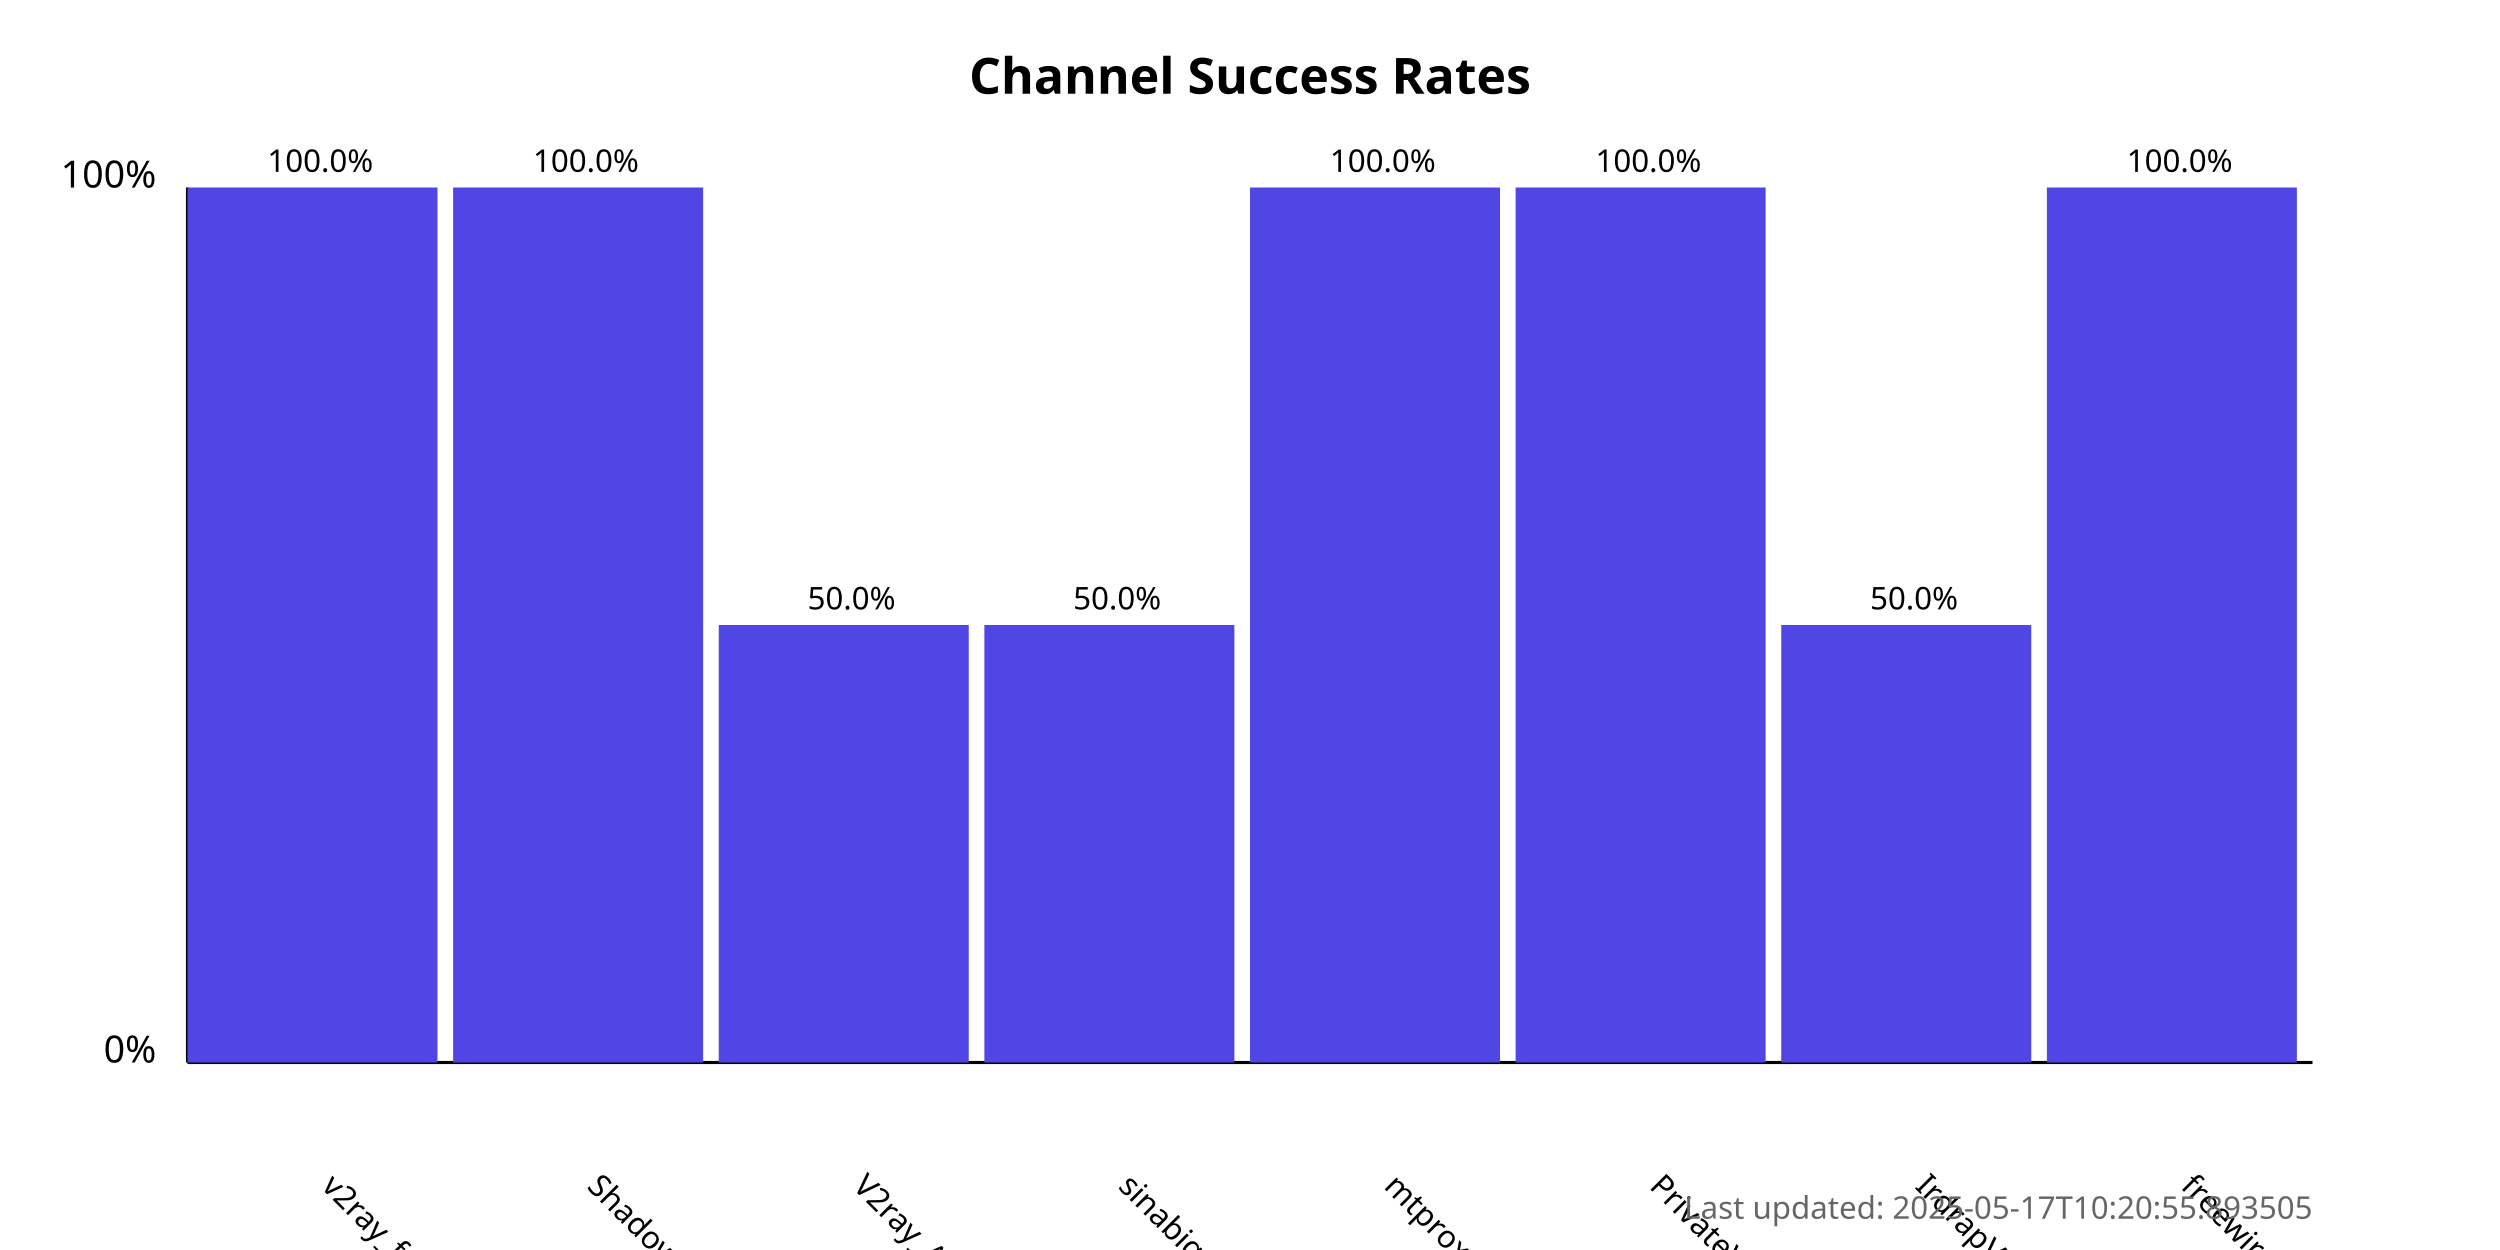
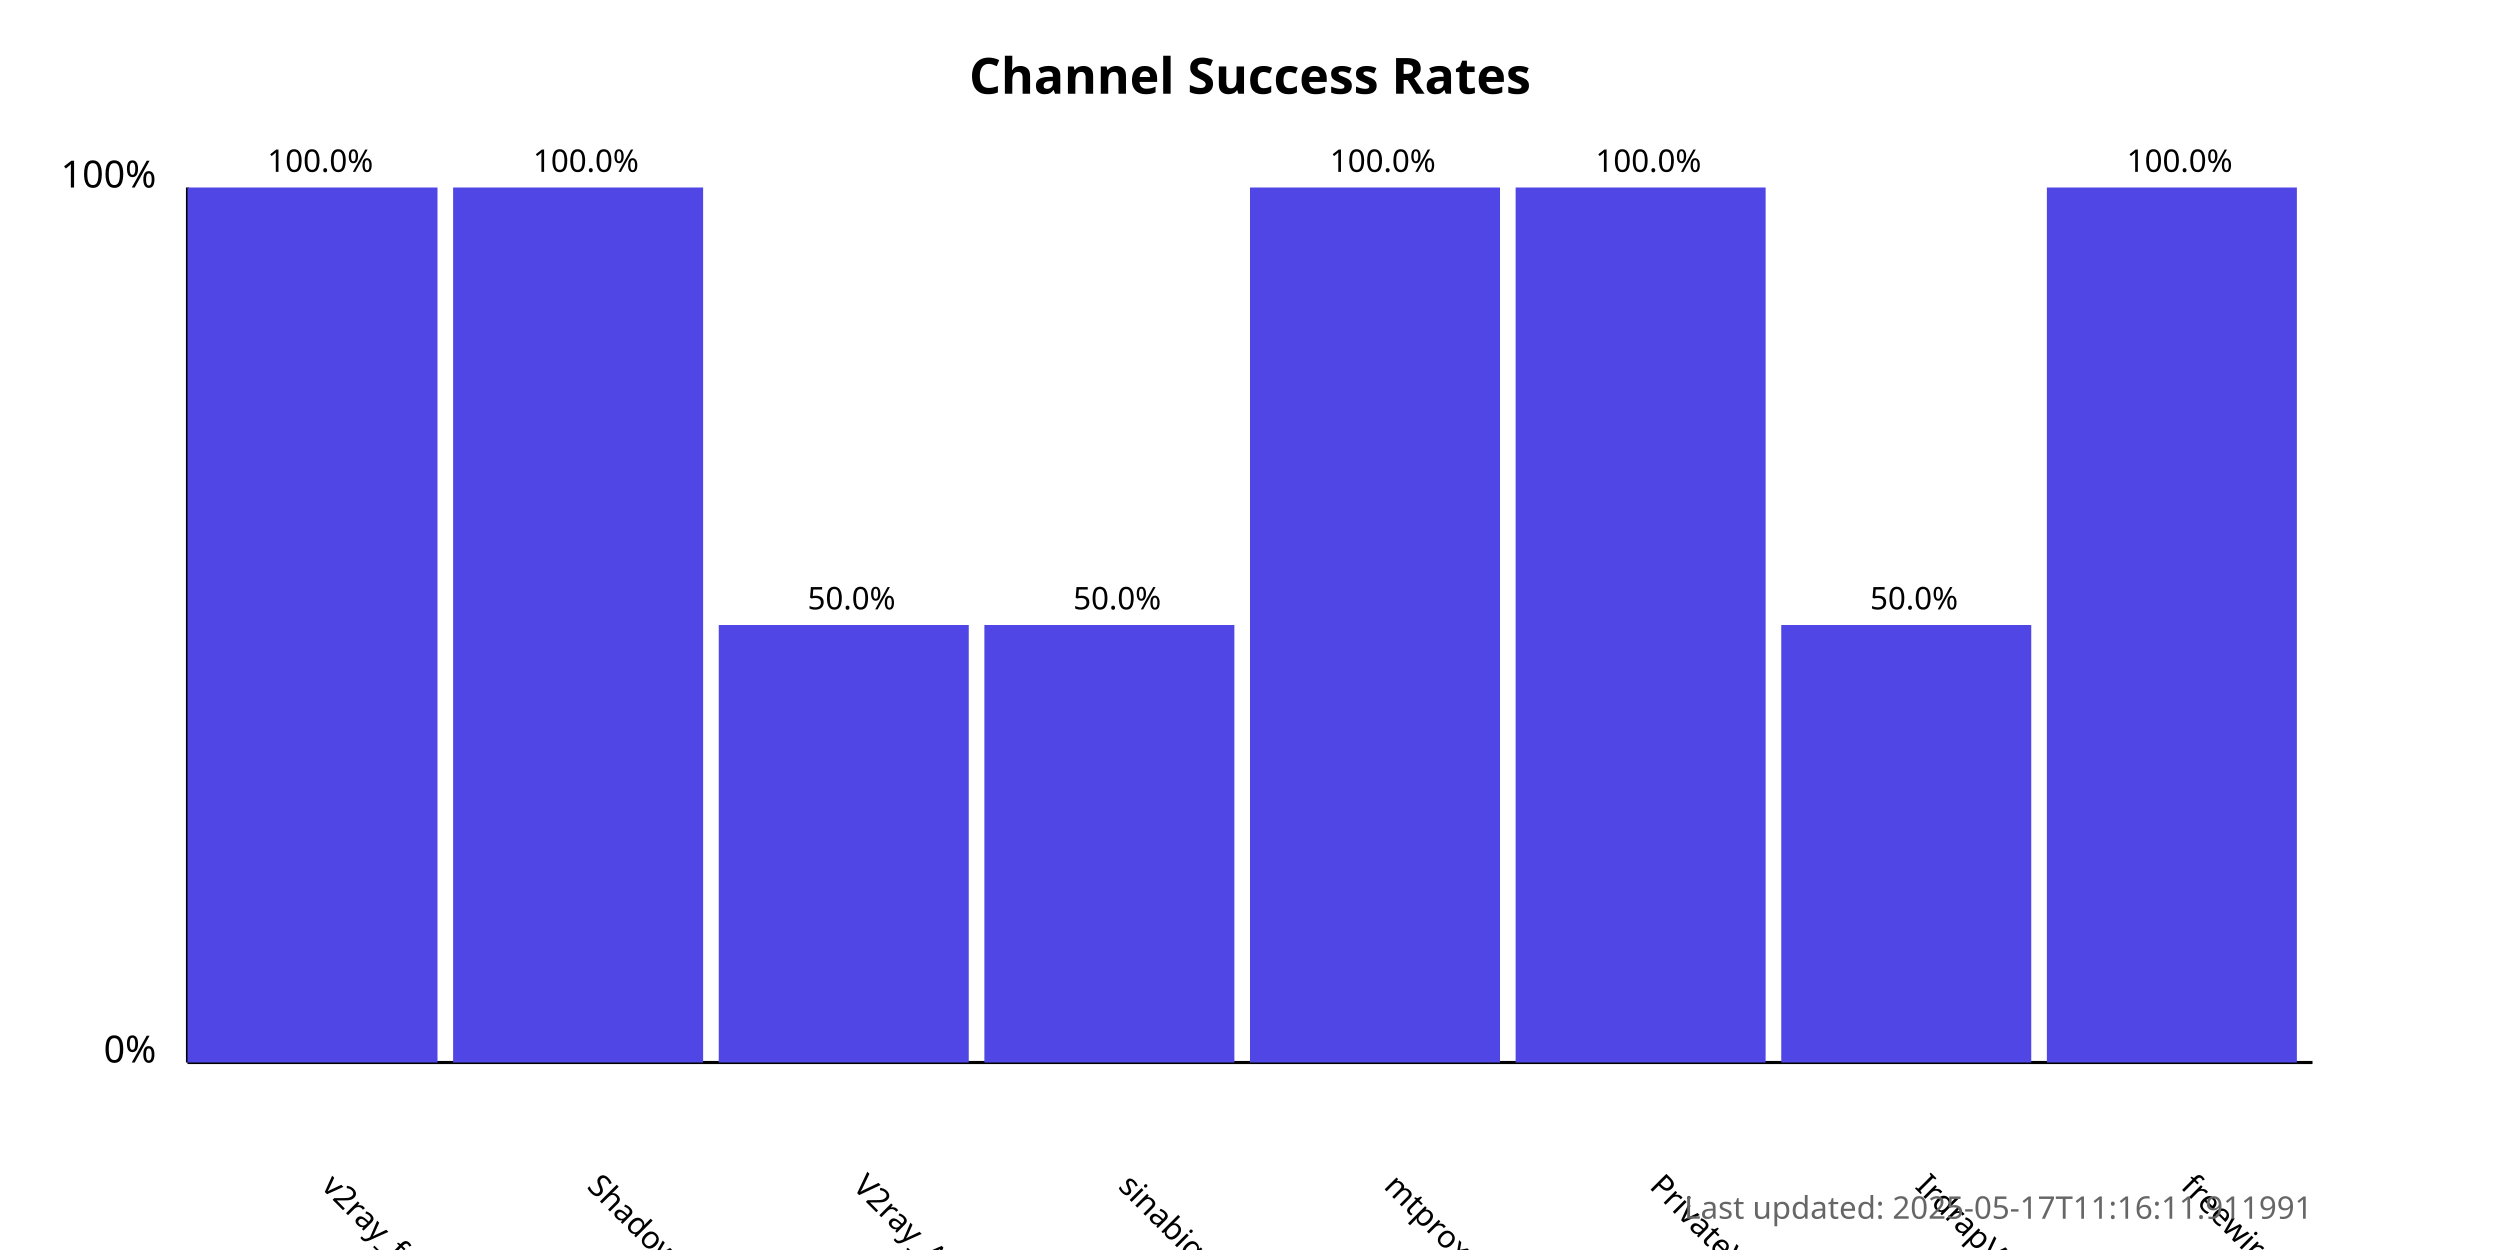
<svg xmlns="http://www.w3.org/2000/svg" width="800" height="400">
  <style>
            .chart-title { font: bold 16px sans-serif; }
            .axis-label { font: 12px sans-serif; }
            .tick-label { font: 10px sans-serif; }
            .bar { fill: #4f46e5; }
            .bar:hover { fill: #6366f1; }
            .timestamp { font: 10px sans-serif; fill: #666; }
        </style>
  <text x="400.0" y="30" text-anchor="middle" class="chart-title">
            Channel Success Rates
        </text>
  <line x1="60" y1="340" x2="60" y2="60" stroke="black" stroke-width="1" />
  <line x1="60" y1="340" x2="740" y2="340" stroke="black" stroke-width="1" />
  <text x="50" y="340" text-anchor="end" class="axis-label">0%</text>
  <text x="50" y="60" text-anchor="end" class="axis-label">100%</text>
  <g>
    <rect x="60" y="60.0" width="80.0" height="280.0" class="bar" />
    <text x="102.5" y="380" transform="rotate(45, 102.5, 380)" text-anchor="start" class="tick-label">
                v2ray_free_conf
            </text>
    <text x="102.5" y="55.0" text-anchor="middle" class="tick-label">
                100.0%
            </text>
  </g>
  <g>
    <rect x="145.0" y="60.0" width="80.0" height="280.0" class="bar" />
    <text x="187.5" y="380" transform="rotate(45, 187.5, 380)" text-anchor="start" class="tick-label">
                ShadowProxy66
            </text>
    <text x="187.5" y="55.0" text-anchor="middle" class="tick-label">
                100.0%
            </text>
  </g>
  <g>
    <rect x="230.0" y="200.0" width="80.0" height="140.0" class="bar" />
    <text x="272.5" y="380" transform="rotate(45, 272.5, 380)" text-anchor="start" class="tick-label">
                V2ray_Alpha
            </text>
    <text x="272.5" y="195.0" text-anchor="middle" class="tick-label">
                50.0%
            </text>
  </g>
  <g>
    <rect x="315.0" y="200.0" width="80.0" height="140.0" class="bar" />
    <text x="357.5" y="380" transform="rotate(45, 357.5, 380)" text-anchor="start" class="tick-label">
                sinabigo
            </text>
    <text x="357.5" y="195.0" text-anchor="middle" class="tick-label">
                50.0%
            </text>
  </g>
  <g>
    <rect x="400.0" y="60.0" width="80.0" height="280.0" class="bar" />
    <text x="442.5" y="380" transform="rotate(45, 442.5, 380)" text-anchor="start" class="tick-label">
                mtproxy_lists
            </text>
    <text x="442.5" y="55.0" text-anchor="middle" class="tick-label">
                100.0%
            </text>
  </g>
  <g>
    <rect x="485.0" y="60.0" width="80.0" height="280.0" class="bar" />
    <text x="527.5" y="380" transform="rotate(45, 527.5, 380)" text-anchor="start" class="tick-label">
                PrivateVPNs
            </text>
    <text x="527.5" y="55.0" text-anchor="middle" class="tick-label">
                100.0%
            </text>
  </g>
  <g>
    <rect x="570.0" y="200.0" width="80.0" height="140.0" class="bar" />
    <text x="612.5" y="380" transform="rotate(45, 612.5, 380)" text-anchor="start" class="tick-label">
                IrdrapVPNnews
            </text>
    <text x="612.5" y="195.0" text-anchor="middle" class="tick-label">
                50.0%
            </text>
  </g>
  <g>
    <rect x="655.0" y="60.0" width="80.0" height="280.0" class="bar" />
    <text x="697.5" y="380" transform="rotate(45, 697.5, 380)" text-anchor="start" class="tick-label">
                freewireguard
            </text>
    <text x="697.5" y="55.0" text-anchor="middle" class="tick-label">
                100.0%
            </text>
  </g>
  <text x="740" y="390" text-anchor="end" class="timestamp">
-             Last updated: 2025-05-17T10:20:55.893505
+             Last updated: 2025-05-17T11:16:11.911991
        </text>
</svg>
